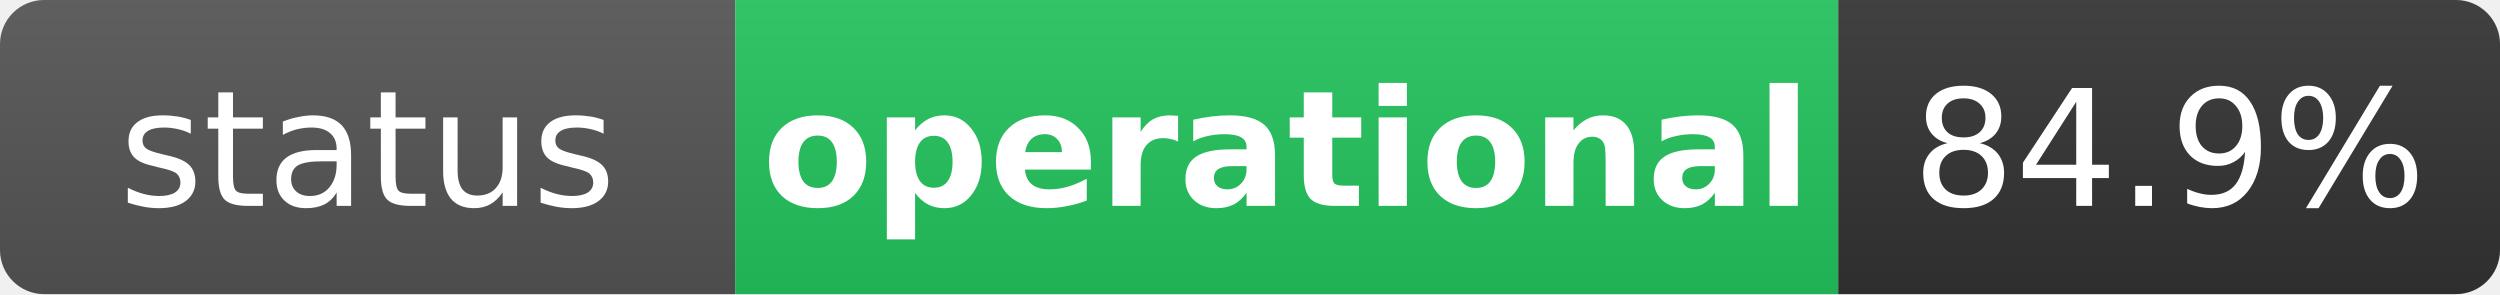
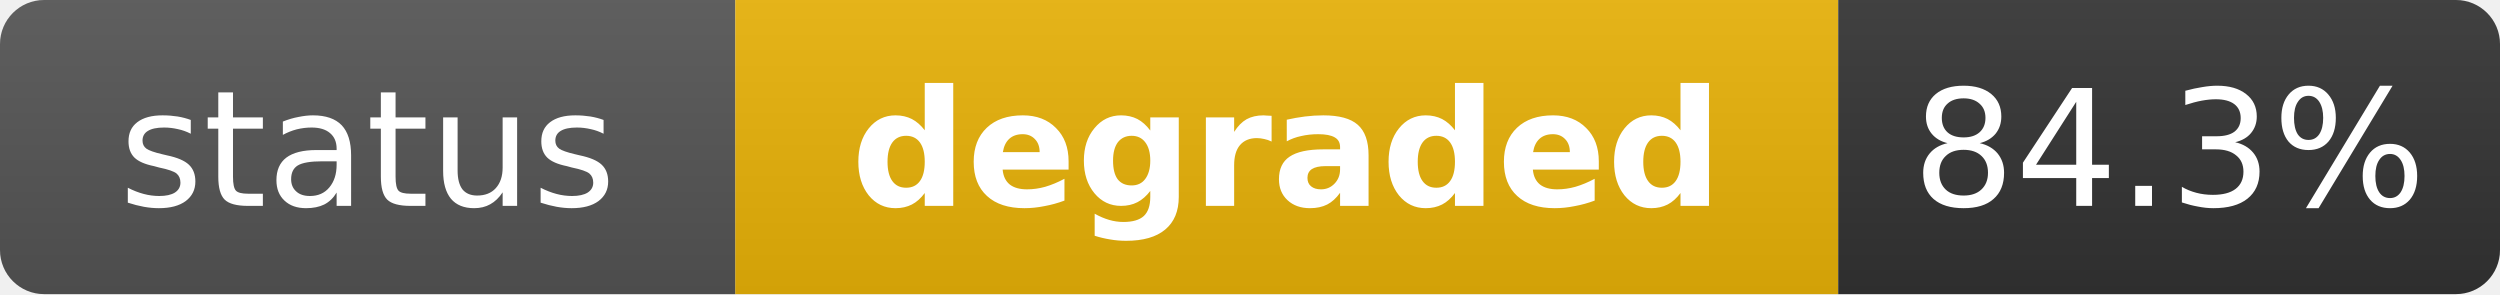
- <svg xmlns="http://www.w3.org/2000/svg" width="170" height="20" role="img" aria-label="status: operational">
+ <svg xmlns="http://www.w3.org/2000/svg" width="170" height="20" role="img" aria-label="status: degraded">
  <linearGradient id="s" x2="0" y2="100%">
    <stop offset="0" stop-color="#bbb" stop-opacity=".1" />
    <stop offset="1" stop-opacity=".1" />
  </linearGradient>
  <clipPath id="r">
    <rect width="170" height="20" rx="3" fill="#fff" />
  </clipPath>
  <g clip-path="url(#r)">
    <rect width="50" height="20" fill="#555" />
-     <rect x="50" width="75" height="20" fill="#22c55e" />
+     <rect x="50" width="75" height="20" fill="#eab308" />
    <rect x="125" width="45" height="20" fill="#333" />
    <rect width="170" height="20" fill="url(#s)" />
  </g>
  <g fill="#fff" text-anchor="middle" font-family="Verdana,Geneva,DejaVu Sans,sans-serif" text-rendering="geometricPrecision" font-size="11">
    <text x="25" y="14" fill="#fff">status</text>
-     <text x="87.5" y="14" fill="#fff" font-weight="bold">operational</text>
-     <text x="147.5" y="14" fill="#fff">84.9%</text>
+     <text x="87.5" y="14" fill="#fff" font-weight="bold">degraded</text>
+     <text x="147.5" y="14" fill="#fff">84.3%</text>
  </g>
</svg>
